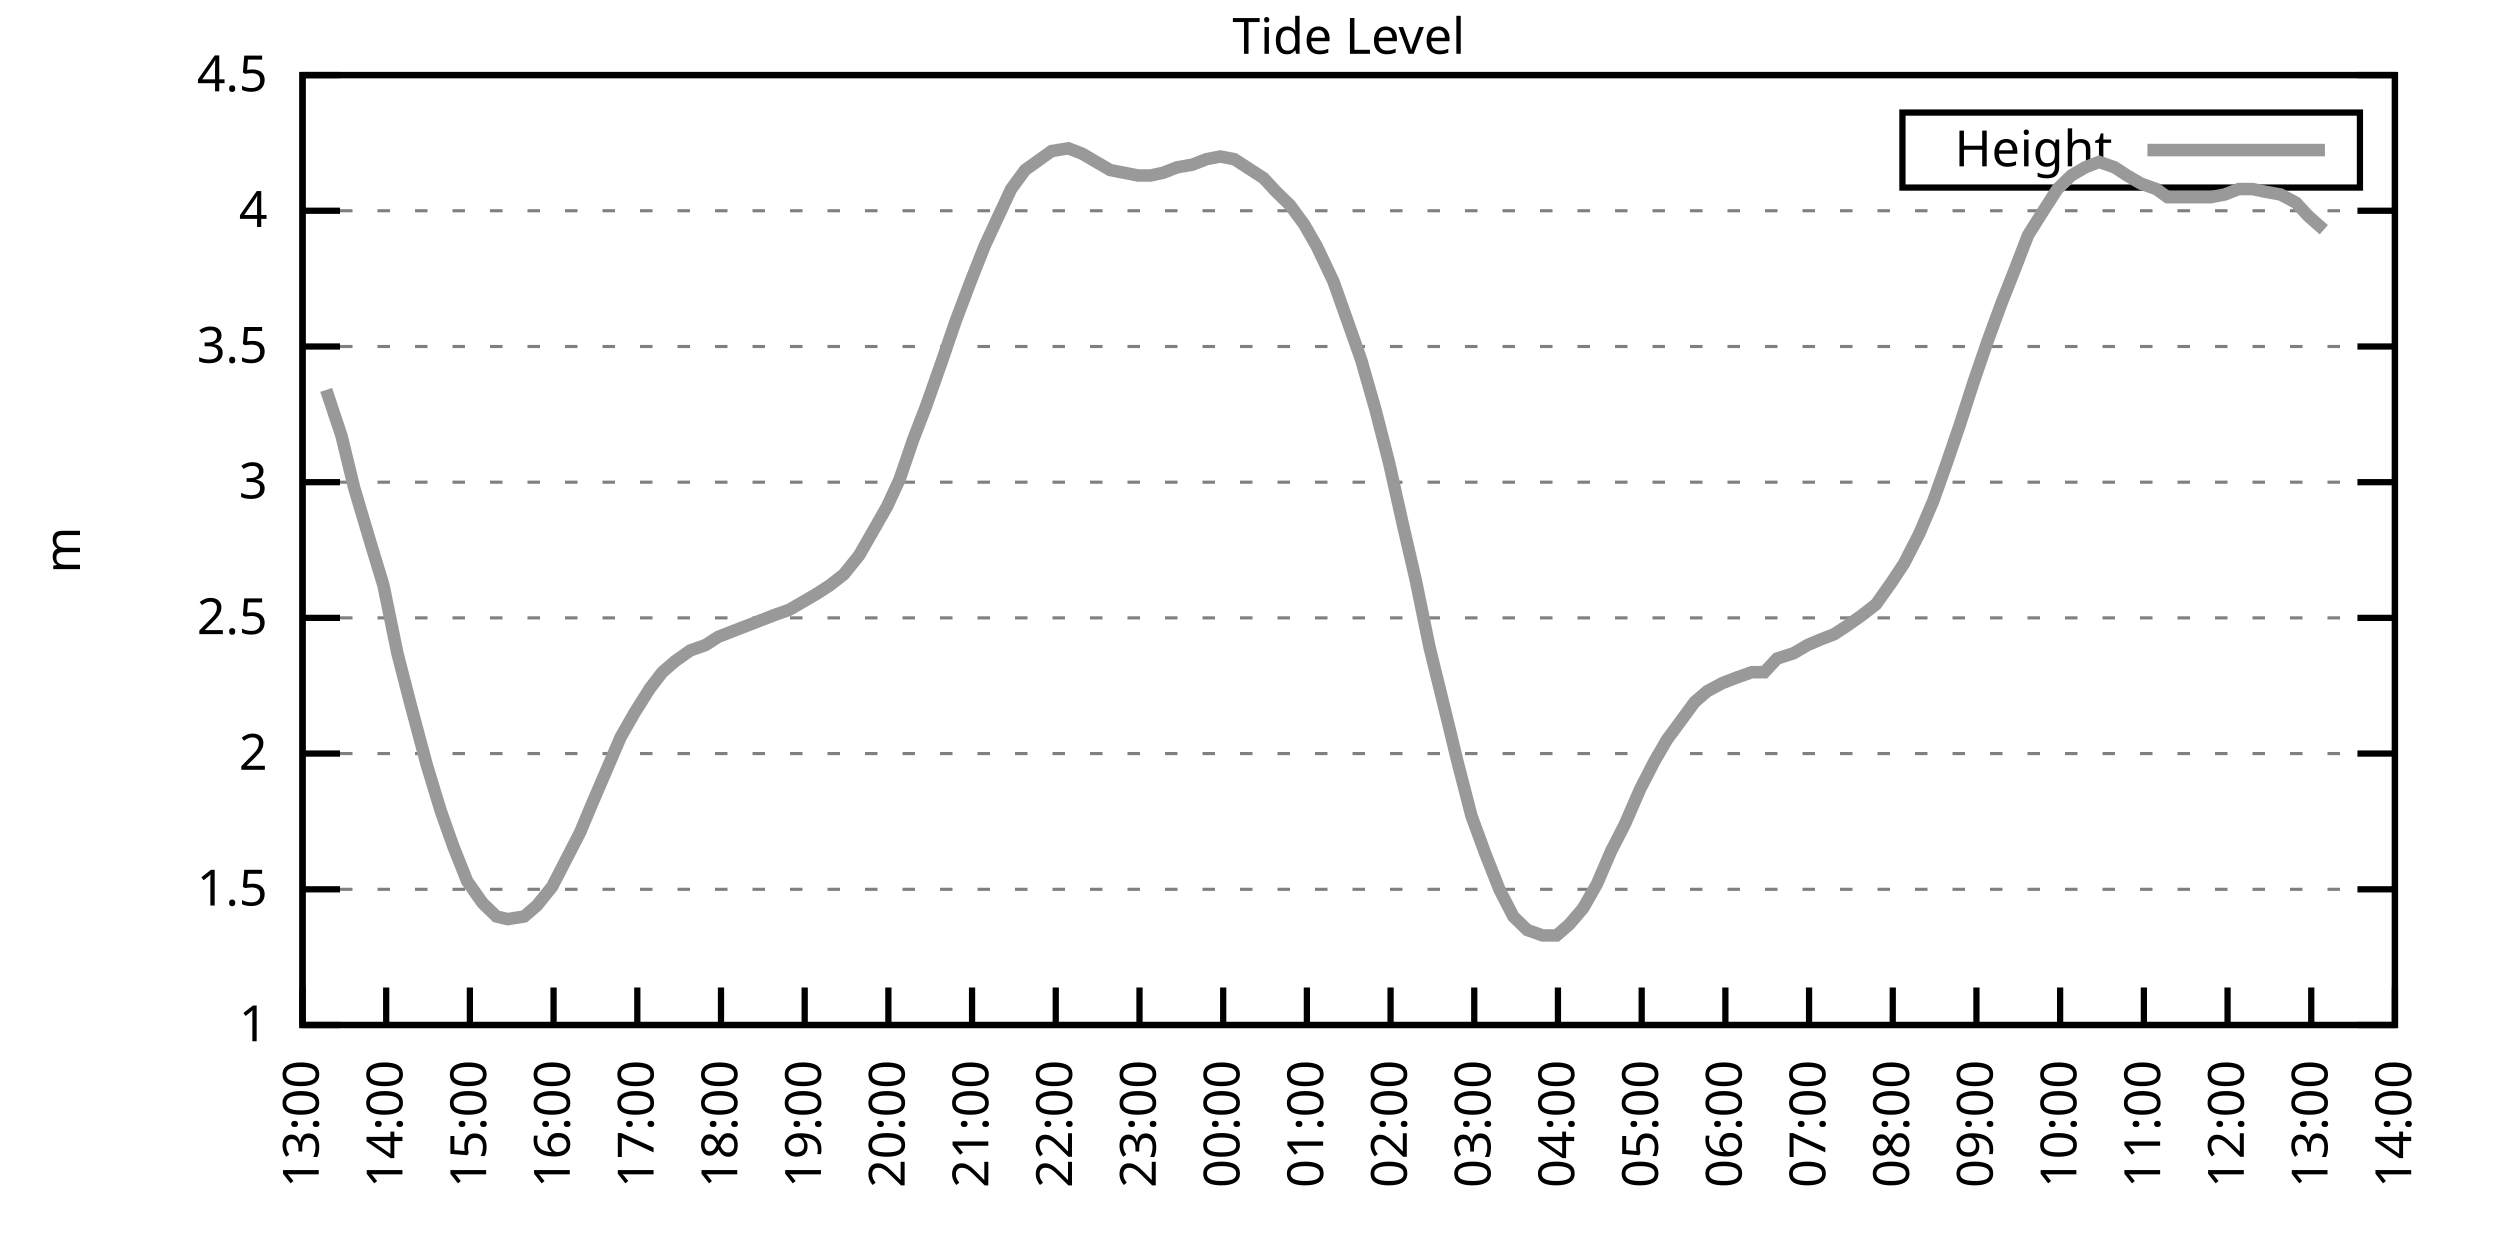
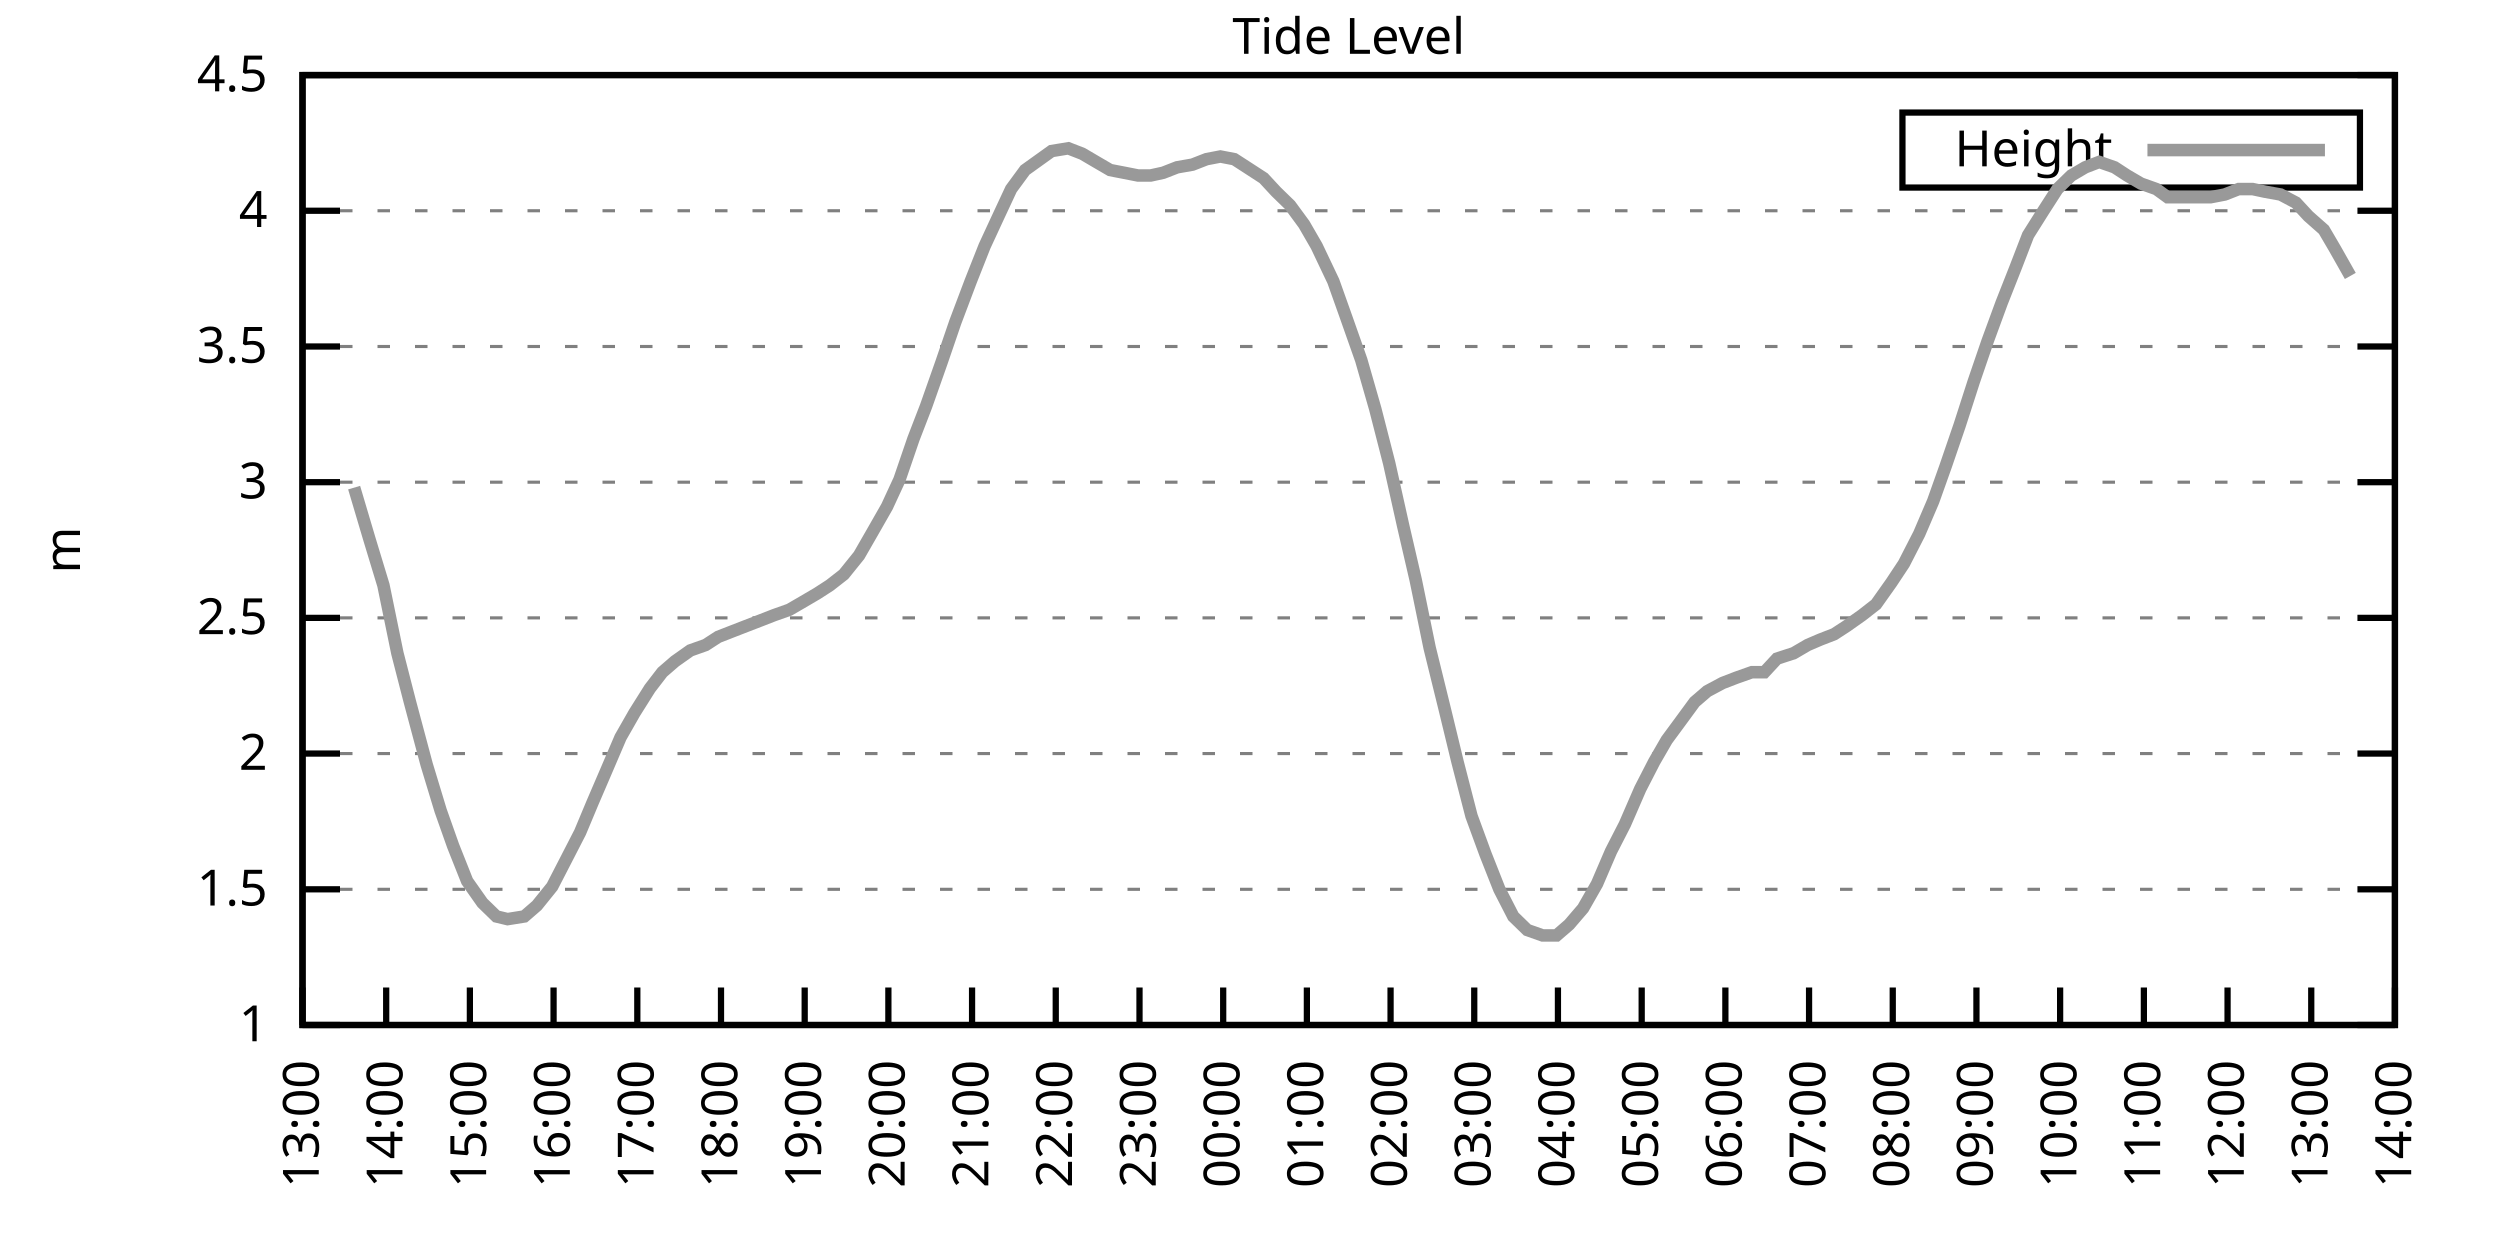
<svg xmlns="http://www.w3.org/2000/svg" xmlns:xlink="http://www.w3.org/1999/xlink" width="400" height="200" viewBox="0 0 400 200">
  <g id="gnuplot_canvas">
    <rect x="0" y="0" width="400" height="200" fill="none" />
    <defs>
      <circle id="gpDot" r="0.5" stroke-width="0.5" stroke="currentColor" />
      <path id="gpPt0" stroke-width="0.333" stroke="currentColor" d="M-1,0 h2 M0,-1 v2" />
      <path id="gpPt1" stroke-width="0.333" stroke="currentColor" d="M-1,-1 L1,1 M1,-1 L-1,1" />
      <path id="gpPt2" stroke-width="0.333" stroke="currentColor" d="M-1,0 L1,0 M0,-1 L0,1 M-1,-1 L1,1 M-1,1 L1,-1" />
      <rect id="gpPt3" stroke-width="0.333" stroke="currentColor" x="-1" y="-1" width="2" height="2" />
      <rect id="gpPt4" stroke-width="0.333" stroke="currentColor" fill="currentColor" x="-1" y="-1" width="2" height="2" />
      <circle id="gpPt5" stroke-width="0.333" stroke="currentColor" cx="0" cy="0" r="1" />
      <use xlink:href="#gpPt5" id="gpPt6" fill="currentColor" stroke="none" />
      <path id="gpPt7" stroke-width="0.333" stroke="currentColor" d="M0,-1.33 L-1.33,0.67 L1.33,0.67 z" />
      <use xlink:href="#gpPt7" id="gpPt8" fill="currentColor" stroke="none" />
      <use xlink:href="#gpPt7" id="gpPt9" stroke="currentColor" transform="rotate(180)" />
      <use xlink:href="#gpPt9" id="gpPt10" fill="currentColor" stroke="none" />
      <use xlink:href="#gpPt3" id="gpPt11" stroke="currentColor" transform="rotate(45)" />
      <use xlink:href="#gpPt11" id="gpPt12" fill="currentColor" stroke="none" />
      <path id="gpPt13" stroke-width="0.333" stroke="currentColor" d="M0,1.330 L1.265,0.411 L0.782,-1.067 L-0.782,-1.076 L-1.265,0.411 z" />
      <use xlink:href="#gpPt13" id="gpPt14" fill="currentColor" stroke="none" />
      <filter id="textbox" filterUnits="objectBoundingBox" x="0" y="0" height="1" width="1">
        <feFlood flood-color="white" flood-opacity="1" result="bgnd" />
        <feComposite in="SourceGraphic" in2="bgnd" operator="atop" />
      </filter>
      <filter id="greybox" filterUnits="objectBoundingBox" x="0" y="0" height="1" width="1">
        <feFlood flood-color="lightgrey" flood-opacity="1" result="grey" />
        <feComposite in="SourceGraphic" in2="grey" operator="atop" />
      </filter>
    </defs>
    <g fill="none" color="white" stroke="currentColor" stroke-width="1.00" stroke-linecap="butt" stroke-linejoin="miter">
</g>
    <g fill="none" color="black" stroke="currentColor" stroke-width="1.00" stroke-linecap="butt" stroke-linejoin="miter">
      <g stroke="none" shape-rendering="crispEdges">
        <polygon fill="rgb(255, 255, 255)" points="48.40,164.00 383.18,164.00 383.18,12.02 48.40,12.02 " />
      </g>
    </g>
    <g fill="none" color="black" stroke="currentColor" stroke-width="1.00" stroke-linecap="butt" stroke-linejoin="miter">
</g>
    <g fill="none" color="black" stroke="black" stroke-width="0.50" stroke-linecap="butt" stroke-linejoin="miter">
</g>
    <g fill="none" color="gray" stroke="currentColor" stroke-width="0.50" stroke-linecap="butt" stroke-linejoin="miter">
      <path stroke="gray" stroke-dasharray="2,4" class="gridline" d="M48.40,164.00 L383.19,164.00  " />
    </g>
    <g fill="none" color="gray" stroke="gray" stroke-width="1.00" stroke-linecap="butt" stroke-linejoin="miter">
</g>
    <g fill="none" color="black" stroke="currentColor" stroke-width="1.00" stroke-linecap="butt" stroke-linejoin="miter">
      <path stroke="black" d="M48.40,164.00 L54.40,164.00 M383.19,164.00 L377.19,164.00  " />
      <g transform="translate(42.80,166.60)" stroke="none" fill="black" font-family="Sans" font-size="8.00" text-anchor="end">
        <text>
          <tspan font-family="Sans"> 1</tspan>
        </text>
      </g>
    </g>
    <g fill="none" color="black" stroke="currentColor" stroke-width="1.00" stroke-linecap="butt" stroke-linejoin="miter">
</g>
    <g fill="none" color="black" stroke="black" stroke-width="0.50" stroke-linecap="butt" stroke-linejoin="miter">
</g>
    <g fill="none" color="gray" stroke="currentColor" stroke-width="0.50" stroke-linecap="butt" stroke-linejoin="miter">
      <path stroke="gray" stroke-dasharray="2,4" class="gridline" d="M48.40,142.29 L383.19,142.29  " />
    </g>
    <g fill="none" color="gray" stroke="gray" stroke-width="1.00" stroke-linecap="butt" stroke-linejoin="miter">
</g>
    <g fill="none" color="black" stroke="currentColor" stroke-width="1.00" stroke-linecap="butt" stroke-linejoin="miter">
      <path stroke="black" d="M48.40,142.29 L54.40,142.29 M383.19,142.29 L377.19,142.29  " />
      <g transform="translate(42.80,144.89)" stroke="none" fill="black" font-family="Sans" font-size="8.00" text-anchor="end">
        <text>
          <tspan font-family="Sans"> 1.5</tspan>
        </text>
      </g>
    </g>
    <g fill="none" color="black" stroke="currentColor" stroke-width="1.00" stroke-linecap="butt" stroke-linejoin="miter">
</g>
    <g fill="none" color="black" stroke="black" stroke-width="0.50" stroke-linecap="butt" stroke-linejoin="miter">
</g>
    <g fill="none" color="gray" stroke="currentColor" stroke-width="0.50" stroke-linecap="butt" stroke-linejoin="miter">
      <path stroke="gray" stroke-dasharray="2,4" class="gridline" d="M48.40,120.57 L383.19,120.57  " />
    </g>
    <g fill="none" color="gray" stroke="gray" stroke-width="1.00" stroke-linecap="butt" stroke-linejoin="miter">
</g>
    <g fill="none" color="black" stroke="currentColor" stroke-width="1.00" stroke-linecap="butt" stroke-linejoin="miter">
      <path stroke="black" d="M48.40,120.57 L54.40,120.57 M383.19,120.57 L377.19,120.57  " />
      <g transform="translate(42.80,123.17)" stroke="none" fill="black" font-family="Sans" font-size="8.00" text-anchor="end">
        <text>
          <tspan font-family="Sans"> 2</tspan>
        </text>
      </g>
    </g>
    <g fill="none" color="black" stroke="currentColor" stroke-width="1.00" stroke-linecap="butt" stroke-linejoin="miter">
</g>
    <g fill="none" color="black" stroke="black" stroke-width="0.50" stroke-linecap="butt" stroke-linejoin="miter">
</g>
    <g fill="none" color="gray" stroke="currentColor" stroke-width="0.50" stroke-linecap="butt" stroke-linejoin="miter">
      <path stroke="gray" stroke-dasharray="2,4" class="gridline" d="M48.40,98.86 L383.19,98.86  " />
    </g>
    <g fill="none" color="gray" stroke="gray" stroke-width="1.00" stroke-linecap="butt" stroke-linejoin="miter">
</g>
    <g fill="none" color="black" stroke="currentColor" stroke-width="1.00" stroke-linecap="butt" stroke-linejoin="miter">
      <path stroke="black" d="M48.40,98.86 L54.40,98.86 M383.19,98.86 L377.19,98.86  " />
      <g transform="translate(42.80,101.46)" stroke="none" fill="black" font-family="Sans" font-size="8.00" text-anchor="end">
        <text>
          <tspan font-family="Sans"> 2.5</tspan>
        </text>
      </g>
    </g>
    <g fill="none" color="black" stroke="currentColor" stroke-width="1.00" stroke-linecap="butt" stroke-linejoin="miter">
</g>
    <g fill="none" color="black" stroke="black" stroke-width="0.50" stroke-linecap="butt" stroke-linejoin="miter">
</g>
    <g fill="none" color="gray" stroke="currentColor" stroke-width="0.50" stroke-linecap="butt" stroke-linejoin="miter">
      <path stroke="gray" stroke-dasharray="2,4" class="gridline" d="M48.40,77.15 L383.19,77.15  " />
    </g>
    <g fill="none" color="gray" stroke="gray" stroke-width="1.00" stroke-linecap="butt" stroke-linejoin="miter">
</g>
    <g fill="none" color="black" stroke="currentColor" stroke-width="1.00" stroke-linecap="butt" stroke-linejoin="miter">
      <path stroke="black" d="M48.40,77.15 L54.40,77.15 M383.19,77.15 L377.19,77.15  " />
      <g transform="translate(42.80,79.75)" stroke="none" fill="black" font-family="Sans" font-size="8.00" text-anchor="end">
        <text>
          <tspan font-family="Sans"> 3</tspan>
        </text>
      </g>
    </g>
    <g fill="none" color="black" stroke="currentColor" stroke-width="1.00" stroke-linecap="butt" stroke-linejoin="miter">
</g>
    <g fill="none" color="black" stroke="black" stroke-width="0.50" stroke-linecap="butt" stroke-linejoin="miter">
</g>
    <g fill="none" color="gray" stroke="currentColor" stroke-width="0.50" stroke-linecap="butt" stroke-linejoin="miter">
      <path stroke="gray" stroke-dasharray="2,4" class="gridline" d="M48.40,55.44 L383.19,55.44  " />
    </g>
    <g fill="none" color="gray" stroke="gray" stroke-width="1.00" stroke-linecap="butt" stroke-linejoin="miter">
</g>
    <g fill="none" color="black" stroke="currentColor" stroke-width="1.00" stroke-linecap="butt" stroke-linejoin="miter">
      <path stroke="black" d="M48.40,55.44 L54.40,55.44 M383.19,55.44 L377.19,55.44  " />
      <g transform="translate(42.80,58.04)" stroke="none" fill="black" font-family="Sans" font-size="8.00" text-anchor="end">
        <text>
          <tspan font-family="Sans"> 3.5</tspan>
        </text>
      </g>
    </g>
    <g fill="none" color="black" stroke="currentColor" stroke-width="1.00" stroke-linecap="butt" stroke-linejoin="miter">
</g>
    <g fill="none" color="black" stroke="black" stroke-width="0.50" stroke-linecap="butt" stroke-linejoin="miter">
</g>
    <g fill="none" color="gray" stroke="currentColor" stroke-width="0.50" stroke-linecap="butt" stroke-linejoin="miter">
      <path stroke="gray" stroke-dasharray="2,4" class="gridline" d="M48.40,33.72 L383.19,33.72  " />
    </g>
    <g fill="none" color="gray" stroke="gray" stroke-width="1.00" stroke-linecap="butt" stroke-linejoin="miter">
</g>
    <g fill="none" color="black" stroke="currentColor" stroke-width="1.00" stroke-linecap="butt" stroke-linejoin="miter">
      <path stroke="black" d="M48.40,33.72 L54.40,33.72 M383.19,33.72 L377.19,33.72  " />
      <g transform="translate(42.80,36.32)" stroke="none" fill="black" font-family="Sans" font-size="8.00" text-anchor="end">
        <text>
          <tspan font-family="Sans"> 4</tspan>
        </text>
      </g>
    </g>
    <g fill="none" color="black" stroke="currentColor" stroke-width="1.00" stroke-linecap="butt" stroke-linejoin="miter">
</g>
    <g fill="none" color="black" stroke="black" stroke-width="0.50" stroke-linecap="butt" stroke-linejoin="miter">
</g>
    <g fill="none" color="gray" stroke="currentColor" stroke-width="0.50" stroke-linecap="butt" stroke-linejoin="miter">
      <path stroke="gray" stroke-dasharray="2,4" class="gridline" d="M48.40,12.01 L383.19,12.01  " />
    </g>
    <g fill="none" color="gray" stroke="gray" stroke-width="1.00" stroke-linecap="butt" stroke-linejoin="miter">
</g>
    <g fill="none" color="black" stroke="currentColor" stroke-width="1.00" stroke-linecap="butt" stroke-linejoin="miter">
      <path stroke="black" d="M48.40,12.01 L54.40,12.01 M383.19,12.01 L377.19,12.01  " />
      <g transform="translate(42.80,14.61)" stroke="none" fill="black" font-family="Sans" font-size="8.00" text-anchor="end">
        <text>
          <tspan font-family="Sans"> 4.5</tspan>
        </text>
      </g>
    </g>
    <g fill="none" color="black" stroke="currentColor" stroke-width="1.00" stroke-linecap="butt" stroke-linejoin="miter">
      <path stroke="black" d="M48.40,164.00 L48.40,158.00  " />
      <g transform="translate(51.00,169.60) rotate(270.00)" stroke="none" fill="black" font-family="Sans" font-size="8.00" text-anchor="end">
        <text>
          <tspan font-family="Sans">13:00</tspan>
        </text>
      </g>
    </g>
    <g fill="none" color="black" stroke="currentColor" stroke-width="1.00" stroke-linecap="butt" stroke-linejoin="miter">
      <path stroke="black" d="M61.79,164.00 L61.79,158.00  " />
      <g transform="translate(64.39,169.60) rotate(270.00)" stroke="none" fill="black" font-family="Sans" font-size="8.00" text-anchor="end">
        <text>
          <tspan font-family="Sans">14:00</tspan>
        </text>
      </g>
    </g>
    <g fill="none" color="black" stroke="currentColor" stroke-width="1.00" stroke-linecap="butt" stroke-linejoin="miter">
      <path stroke="black" d="M75.18,164.00 L75.18,158.00  " />
      <g transform="translate(77.78,169.60) rotate(270.00)" stroke="none" fill="black" font-family="Sans" font-size="8.00" text-anchor="end">
        <text>
          <tspan font-family="Sans">15:00</tspan>
        </text>
      </g>
    </g>
    <g fill="none" color="black" stroke="currentColor" stroke-width="1.00" stroke-linecap="butt" stroke-linejoin="miter">
      <path stroke="black" d="M88.57,164.00 L88.57,158.00  " />
      <g transform="translate(91.17,169.60) rotate(270.00)" stroke="none" fill="black" font-family="Sans" font-size="8.00" text-anchor="end">
        <text>
          <tspan font-family="Sans">16:00</tspan>
        </text>
      </g>
    </g>
    <g fill="none" color="black" stroke="currentColor" stroke-width="1.00" stroke-linecap="butt" stroke-linejoin="miter">
      <path stroke="black" d="M101.97,164.00 L101.97,158.00  " />
      <g transform="translate(104.57,169.60) rotate(270.00)" stroke="none" fill="black" font-family="Sans" font-size="8.00" text-anchor="end">
        <text>
          <tspan font-family="Sans">17:00</tspan>
        </text>
      </g>
    </g>
    <g fill="none" color="black" stroke="currentColor" stroke-width="1.00" stroke-linecap="butt" stroke-linejoin="miter">
      <path stroke="black" d="M115.36,164.00 L115.36,158.00  " />
      <g transform="translate(117.96,169.60) rotate(270.00)" stroke="none" fill="black" font-family="Sans" font-size="8.00" text-anchor="end">
        <text>
          <tspan font-family="Sans">18:00</tspan>
        </text>
      </g>
    </g>
    <g fill="none" color="black" stroke="currentColor" stroke-width="1.00" stroke-linecap="butt" stroke-linejoin="miter">
      <path stroke="black" d="M128.75,164.00 L128.75,158.00  " />
      <g transform="translate(131.35,169.60) rotate(270.00)" stroke="none" fill="black" font-family="Sans" font-size="8.00" text-anchor="end">
        <text>
          <tspan font-family="Sans">19:00</tspan>
        </text>
      </g>
    </g>
    <g fill="none" color="black" stroke="currentColor" stroke-width="1.00" stroke-linecap="butt" stroke-linejoin="miter">
      <path stroke="black" d="M142.14,164.00 L142.14,158.00  " />
      <g transform="translate(144.74,169.60) rotate(270.00)" stroke="none" fill="black" font-family="Sans" font-size="8.00" text-anchor="end">
        <text>
          <tspan font-family="Sans">20:00</tspan>
        </text>
      </g>
    </g>
    <g fill="none" color="black" stroke="currentColor" stroke-width="1.00" stroke-linecap="butt" stroke-linejoin="miter">
      <path stroke="black" d="M155.53,164.00 L155.53,158.00  " />
      <g transform="translate(158.13,169.60) rotate(270.00)" stroke="none" fill="black" font-family="Sans" font-size="8.00" text-anchor="end">
        <text>
          <tspan font-family="Sans">21:00</tspan>
        </text>
      </g>
    </g>
    <g fill="none" color="black" stroke="currentColor" stroke-width="1.00" stroke-linecap="butt" stroke-linejoin="miter">
      <path stroke="black" d="M168.92,164.00 L168.92,158.00  " />
      <g transform="translate(171.52,169.60) rotate(270.00)" stroke="none" fill="black" font-family="Sans" font-size="8.00" text-anchor="end">
        <text>
          <tspan font-family="Sans">22:00</tspan>
        </text>
      </g>
    </g>
    <g fill="none" color="black" stroke="currentColor" stroke-width="1.00" stroke-linecap="butt" stroke-linejoin="miter">
      <path stroke="black" d="M182.32,164.00 L182.32,158.00  " />
      <g transform="translate(184.92,169.60) rotate(270.00)" stroke="none" fill="black" font-family="Sans" font-size="8.00" text-anchor="end">
        <text>
          <tspan font-family="Sans">23:00</tspan>
        </text>
      </g>
    </g>
    <g fill="none" color="black" stroke="currentColor" stroke-width="1.00" stroke-linecap="butt" stroke-linejoin="miter">
      <path stroke="black" d="M195.71,164.00 L195.71,158.00  " />
      <g transform="translate(198.31,169.60) rotate(270.00)" stroke="none" fill="black" font-family="Sans" font-size="8.00" text-anchor="end">
        <text>
          <tspan font-family="Sans">00:00</tspan>
        </text>
      </g>
    </g>
    <g fill="none" color="black" stroke="currentColor" stroke-width="1.00" stroke-linecap="butt" stroke-linejoin="miter">
      <path stroke="black" d="M209.10,164.00 L209.10,158.00  " />
      <g transform="translate(211.70,169.60) rotate(270.00)" stroke="none" fill="black" font-family="Sans" font-size="8.00" text-anchor="end">
        <text>
          <tspan font-family="Sans">01:00</tspan>
        </text>
      </g>
    </g>
    <g fill="none" color="black" stroke="currentColor" stroke-width="1.00" stroke-linecap="butt" stroke-linejoin="miter">
      <path stroke="black" d="M222.49,164.00 L222.49,158.00  " />
      <g transform="translate(225.09,169.60) rotate(270.00)" stroke="none" fill="black" font-family="Sans" font-size="8.00" text-anchor="end">
        <text>
          <tspan font-family="Sans">02:00</tspan>
        </text>
      </g>
    </g>
    <g fill="none" color="black" stroke="currentColor" stroke-width="1.00" stroke-linecap="butt" stroke-linejoin="miter">
      <path stroke="black" d="M235.88,164.00 L235.88,158.00  " />
      <g transform="translate(238.48,169.60) rotate(270.00)" stroke="none" fill="black" font-family="Sans" font-size="8.00" text-anchor="end">
        <text>
          <tspan font-family="Sans">03:00</tspan>
        </text>
      </g>
    </g>
    <g fill="none" color="black" stroke="currentColor" stroke-width="1.00" stroke-linecap="butt" stroke-linejoin="miter">
      <path stroke="black" d="M249.27,164.00 L249.27,158.00  " />
      <g transform="translate(251.87,169.60) rotate(270.00)" stroke="none" fill="black" font-family="Sans" font-size="8.00" text-anchor="end">
        <text>
          <tspan font-family="Sans">04:00</tspan>
        </text>
      </g>
    </g>
    <g fill="none" color="black" stroke="currentColor" stroke-width="1.00" stroke-linecap="butt" stroke-linejoin="miter">
      <path stroke="black" d="M262.67,164.00 L262.67,158.00  " />
      <g transform="translate(265.27,169.60) rotate(270.00)" stroke="none" fill="black" font-family="Sans" font-size="8.00" text-anchor="end">
        <text>
          <tspan font-family="Sans">05:00</tspan>
        </text>
      </g>
    </g>
    <g fill="none" color="black" stroke="currentColor" stroke-width="1.00" stroke-linecap="butt" stroke-linejoin="miter">
      <path stroke="black" d="M276.06,164.00 L276.06,158.00  " />
      <g transform="translate(278.66,169.60) rotate(270.00)" stroke="none" fill="black" font-family="Sans" font-size="8.00" text-anchor="end">
        <text>
          <tspan font-family="Sans">06:00</tspan>
        </text>
      </g>
    </g>
    <g fill="none" color="black" stroke="currentColor" stroke-width="1.00" stroke-linecap="butt" stroke-linejoin="miter">
      <path stroke="black" d="M289.45,164.00 L289.45,158.00  " />
      <g transform="translate(292.05,169.60) rotate(270.00)" stroke="none" fill="black" font-family="Sans" font-size="8.00" text-anchor="end">
        <text>
          <tspan font-family="Sans">07:00</tspan>
        </text>
      </g>
    </g>
    <g fill="none" color="black" stroke="currentColor" stroke-width="1.00" stroke-linecap="butt" stroke-linejoin="miter">
      <path stroke="black" d="M302.84,164.00 L302.84,158.00  " />
      <g transform="translate(305.44,169.60) rotate(270.00)" stroke="none" fill="black" font-family="Sans" font-size="8.00" text-anchor="end">
        <text>
          <tspan font-family="Sans">08:00</tspan>
        </text>
      </g>
    </g>
    <g fill="none" color="black" stroke="currentColor" stroke-width="1.00" stroke-linecap="butt" stroke-linejoin="miter">
      <path stroke="black" d="M316.23,164.00 L316.23,158.00  " />
      <g transform="translate(318.83,169.60) rotate(270.00)" stroke="none" fill="black" font-family="Sans" font-size="8.00" text-anchor="end">
        <text>
          <tspan font-family="Sans">09:00</tspan>
        </text>
      </g>
    </g>
    <g fill="none" color="black" stroke="currentColor" stroke-width="1.00" stroke-linecap="butt" stroke-linejoin="miter">
      <path stroke="black" d="M329.62,164.00 L329.62,158.00  " />
      <g transform="translate(332.22,169.60) rotate(270.00)" stroke="none" fill="black" font-family="Sans" font-size="8.00" text-anchor="end">
        <text>
          <tspan font-family="Sans">10:00</tspan>
        </text>
      </g>
    </g>
    <g fill="none" color="black" stroke="currentColor" stroke-width="1.00" stroke-linecap="butt" stroke-linejoin="miter">
      <path stroke="black" d="M343.02,164.00 L343.02,158.00  " />
      <g transform="translate(345.62,169.60) rotate(270.00)" stroke="none" fill="black" font-family="Sans" font-size="8.00" text-anchor="end">
        <text>
          <tspan font-family="Sans">11:00</tspan>
        </text>
      </g>
    </g>
    <g fill="none" color="black" stroke="currentColor" stroke-width="1.00" stroke-linecap="butt" stroke-linejoin="miter">
      <path stroke="black" d="M356.41,164.00 L356.41,158.00  " />
      <g transform="translate(359.01,169.60) rotate(270.00)" stroke="none" fill="black" font-family="Sans" font-size="8.00" text-anchor="end">
        <text>
          <tspan font-family="Sans">12:00</tspan>
        </text>
      </g>
    </g>
    <g fill="none" color="black" stroke="currentColor" stroke-width="1.00" stroke-linecap="butt" stroke-linejoin="miter">
      <path stroke="black" d="M369.80,164.00 L369.80,158.00  " />
      <g transform="translate(372.40,169.60) rotate(270.00)" stroke="none" fill="black" font-family="Sans" font-size="8.00" text-anchor="end">
        <text>
          <tspan font-family="Sans">13:00</tspan>
        </text>
      </g>
    </g>
    <g fill="none" color="black" stroke="currentColor" stroke-width="1.00" stroke-linecap="butt" stroke-linejoin="miter">
      <path stroke="black" d="M383.19,164.00 L383.19,158.00  " />
      <g transform="translate(385.79,169.60) rotate(270.00)" stroke="none" fill="black" font-family="Sans" font-size="8.00" text-anchor="end">
        <text>
          <tspan font-family="Sans">14:00</tspan>
        </text>
      </g>
    </g>
    <g fill="none" color="black" stroke="currentColor" stroke-width="1.00" stroke-linecap="butt" stroke-linejoin="miter">
</g>
    <g fill="none" color="black" stroke="currentColor" stroke-width="1.00" stroke-linecap="butt" stroke-linejoin="miter">
      <path stroke="black" d="M48.40,12.01 L48.40,164.00 L383.19,164.00 L383.19,12.01 L48.40,12.01 Z  " />
    </g>
    <g fill="none" color="black" stroke="currentColor" stroke-width="1.00" stroke-linecap="butt" stroke-linejoin="miter">
</g>
    <g fill="none" color="black" stroke="currentColor" stroke-width="1.00" stroke-linecap="butt" stroke-linejoin="miter">
      <path stroke="black" d="M304.39,30.01 L304.39,18.01 L377.59,18.01 L377.59,30.01 L304.39,30.01 Z  " />
    </g>
    <g id="Tide_level_plot_1">
      <g fill="none" color="white" stroke="black" stroke-width="2.00" stroke-linecap="butt" stroke-linejoin="miter">
</g>
      <g fill="none" color="black" stroke="currentColor" stroke-width="2.00" stroke-linecap="butt" stroke-linejoin="miter">
        <g transform="translate(337.99,26.61)" stroke="none" fill="black" font-family="Sans" font-size="8.00" text-anchor="end">
          <text>
            <tspan font-family="Sans">Height</tspan>
          </text>
        </g>
      </g>
      <g fill="none" color="black" stroke="currentColor" stroke-width="2.00" stroke-linecap="butt" stroke-linejoin="miter">
-         <path stroke="rgb(153, 153, 153)" d="M343.59,24.01 L371.99,24.01 M52.19,62.38 L54.65,69.77 L56.66,78.02 L59.11,86.27 L61.35,93.65 L63.58,104.51   L65.59,112.32 L68.26,122.31 L70.50,129.69 L72.50,135.34 L74.74,140.98 L77.19,144.46 L79.42,146.63 L81.21,147.06   L83.89,146.63 L85.90,144.89 L88.35,141.85 L90.14,138.38 L92.82,133.17 L94.82,128.39 L97.06,123.18 L99.29,117.97   L101.52,114.06 L103.98,110.15 L105.98,107.55 L107.99,105.81 L110.45,104.07 L112.90,103.20 L114.91,101.90 L117.14,101.03   L119.38,100.16 L121.61,99.30 L123.84,98.43 L126.29,97.56 L128.53,96.26 L130.76,94.95 L132.77,93.65 L135.00,91.91   L137.45,88.87 L139.69,84.97 L141.92,81.06 L143.93,76.71 L146.16,70.20 L148.17,64.99 L150.62,58.04 L152.85,51.53   L155.31,45.01 L157.54,39.37 L159.55,35.03 L161.78,30.25 L164.01,27.21 L168.25,24.17 L170.93,23.73 L173.17,24.60   L175.40,25.91 L177.63,27.21 L179.86,27.64 L182.09,28.08 L184.10,28.08 L186.11,27.64 L188.34,26.77 L190.80,26.34   L193.03,25.47 L195.26,25.04 L197.49,25.47 L199.50,26.77 L202.18,28.51 L204.19,30.68 L206.42,32.85 L208.65,35.89   L210.66,39.37 L213.34,45.01 L215.35,50.66 L217.80,57.61 L220.04,65.42 L222.27,74.11 L224.50,84.10 L226.51,92.78   L228.74,103.64 L231.20,113.63 L233.20,121.88 L235.44,130.56 L237.67,136.64 L239.90,142.29 L242.13,146.63 L244.36,148.80   L246.82,149.67 L249.05,149.67 L251.06,147.93 L253.29,145.33 L255.52,141.42 L257.76,136.21 L259.99,131.86 L262.44,126.22   L264.67,121.88 L266.68,118.40 L268.92,115.36 L271.15,112.32 L273.16,110.59 L275.61,109.28 L277.84,108.42 L280.30,107.55   L282.31,107.55 L284.32,105.38 L286.99,104.51 L289.23,103.20 L291.23,102.34 L293.47,101.47 L295.48,100.16 L297.93,98.43   L300.16,96.69 L302.62,93.22 L304.63,90.18 L307.08,85.40 L309.31,80.19 L311.32,74.54 L313.55,68.03 L315.79,61.08   L318.02,54.57 L320.25,48.49 L322.48,42.84 L324.49,37.63 L326.95,33.72 L329.18,30.25 L331.41,28.08 L333.64,26.77   L335.87,25.91 L338.33,26.77 L340.34,28.08 L342.57,29.38 L345.02,30.25 L346.81,31.55 L349.26,31.55 L351.72,31.55   L353.73,31.55 L355.96,31.12 L358.19,30.25 L360.42,30.25 L362.43,30.68 L364.89,31.12 L367.34,32.42 L369.35,34.59   L371.81,36.76  " />
+         <path stroke="rgb(153, 153, 153)" d="M343.59,24.01 L371.99,24.01 M56.66,78.02 L59.11,86.27 L61.35,93.65 L63.58,104.51 L65.59,112.32 L68.26,122.31   L70.50,129.69 L72.50,135.34 L74.74,140.98 L77.19,144.46 L79.42,146.63 L81.21,147.06 L83.89,146.63 L85.90,144.89   L88.35,141.85 L90.14,138.38 L92.82,133.17 L94.82,128.39 L97.06,123.18 L99.29,117.97 L101.52,114.06 L103.98,110.15   L105.98,107.55 L107.99,105.81 L110.45,104.07 L112.90,103.20 L114.91,101.90 L117.14,101.03 L119.38,100.16 L121.61,99.30   L123.84,98.43 L126.29,97.56 L128.53,96.26 L130.76,94.95 L132.77,93.65 L135.00,91.91 L137.45,88.87 L139.69,84.97   L141.92,81.06 L143.93,76.71 L146.16,70.20 L148.17,64.99 L150.62,58.04 L152.85,51.53 L155.31,45.01 L157.54,39.37   L159.55,35.03 L161.78,30.25 L164.01,27.21 L168.25,24.17 L170.93,23.73 L173.17,24.60 L175.40,25.91 L177.63,27.21   L179.86,27.64 L182.09,28.08 L184.10,28.08 L186.11,27.64 L188.34,26.77 L190.80,26.34 L193.03,25.47 L195.26,25.04   L197.49,25.47 L199.50,26.77 L202.18,28.51 L204.19,30.68 L206.42,32.85 L208.65,35.89 L210.66,39.37 L213.34,45.01   L215.35,50.66 L217.80,57.61 L220.04,65.42 L222.27,74.11 L224.50,84.10 L226.51,92.78 L228.74,103.64 L231.20,113.63   L233.20,121.88 L235.44,130.56 L237.67,136.64 L239.90,142.29 L242.13,146.63 L244.36,148.80 L246.82,149.67 L249.05,149.67   L251.06,147.93 L253.29,145.33 L255.52,141.42 L257.76,136.21 L259.99,131.86 L262.44,126.22 L264.67,121.88 L266.68,118.40   L268.92,115.36 L271.15,112.32 L273.16,110.59 L275.61,109.28 L277.84,108.42 L280.30,107.55 L282.31,107.55 L284.32,105.38   L286.99,104.51 L289.23,103.20 L291.23,102.34 L293.47,101.47 L295.48,100.16 L297.93,98.43 L300.16,96.69 L302.62,93.22   L304.63,90.18 L307.08,85.40 L309.31,80.19 L311.32,74.54 L313.55,68.03 L315.79,61.08 L318.02,54.57 L320.25,48.49   L322.48,42.84 L324.49,37.63 L326.95,33.72 L329.18,30.25 L331.41,28.08 L333.64,26.77 L335.87,25.91 L338.33,26.77   L340.34,28.08 L342.57,29.38 L345.02,30.25 L346.81,31.55 L349.26,31.55 L351.72,31.55 L353.73,31.55 L355.96,31.12   L358.19,30.25 L360.42,30.25 L362.43,30.68 L364.89,31.12 L367.34,32.42 L369.35,34.59 L371.81,36.76 L373.59,39.80   L376.05,44.15  " />
      </g>
    </g>
    <g fill="none" color="black" stroke="currentColor" stroke-width="2.00" stroke-linecap="butt" stroke-linejoin="miter">
</g>
    <g fill="none" color="black" stroke="black" stroke-width="1.00" stroke-linecap="butt" stroke-linejoin="miter">
</g>
    <g fill="none" color="black" stroke="currentColor" stroke-width="1.00" stroke-linecap="butt" stroke-linejoin="miter">
      <path stroke="black" d="M48.40,12.01 L48.40,164.00 L383.19,164.00 L383.19,12.01 L48.40,12.01 Z  " />
      <g transform="translate(12.80,88.01) rotate(270.00)" stroke="none" fill="black" font-family="Sans" font-size="8.00" text-anchor="middle">
        <text>
          <tspan font-family="Sans">m</tspan>
        </text>
      </g>
    </g>
    <g fill="none" color="black" stroke="currentColor" stroke-width="1.00" stroke-linecap="butt" stroke-linejoin="miter">
</g>
    <g fill="none" color="black" stroke="currentColor" stroke-width="1.00" stroke-linecap="butt" stroke-linejoin="miter">
      <g transform="translate(215.79,8.61)" stroke="none" fill="black" font-family="Sans" font-size="8.00" text-anchor="middle">
        <text>
          <tspan font-family="Sans">Tide Level</tspan>
        </text>
      </g>
    </g>
    <g fill="none" color="black" stroke="currentColor" stroke-width="1.00" stroke-linecap="butt" stroke-linejoin="miter">
</g>
  </g>
</svg>
